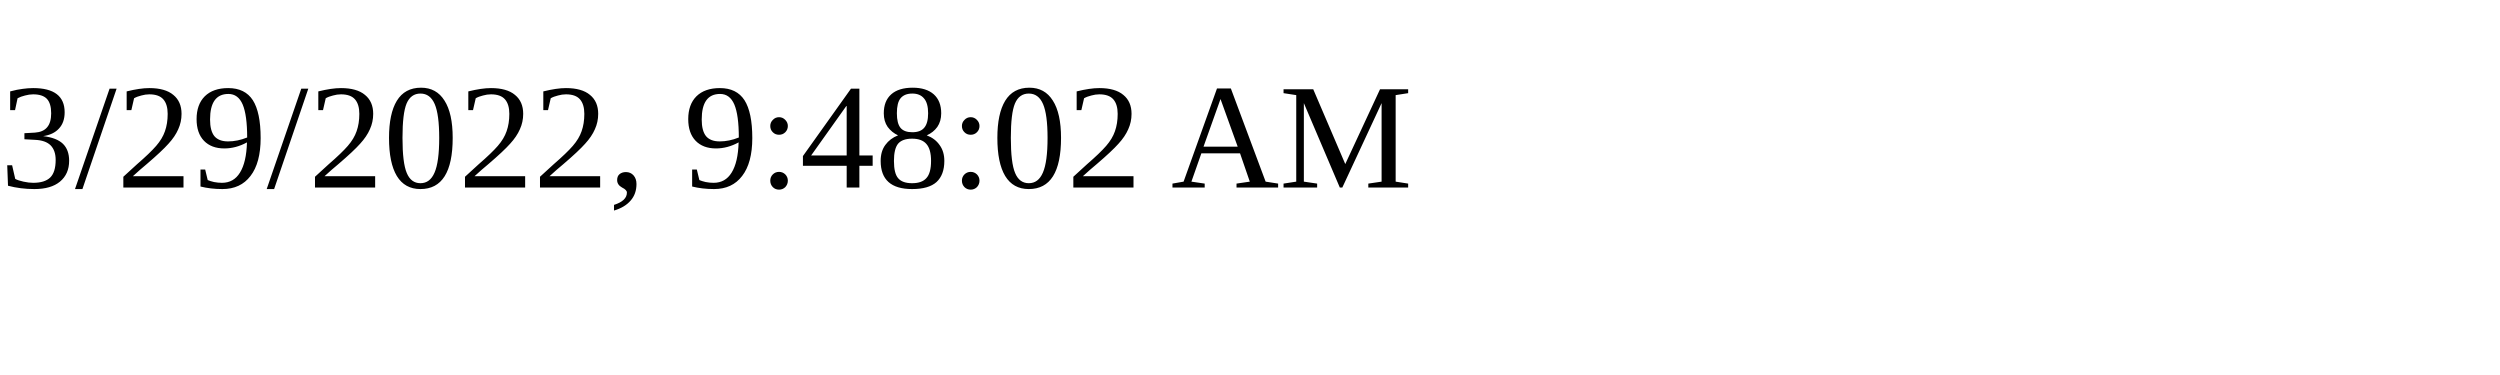
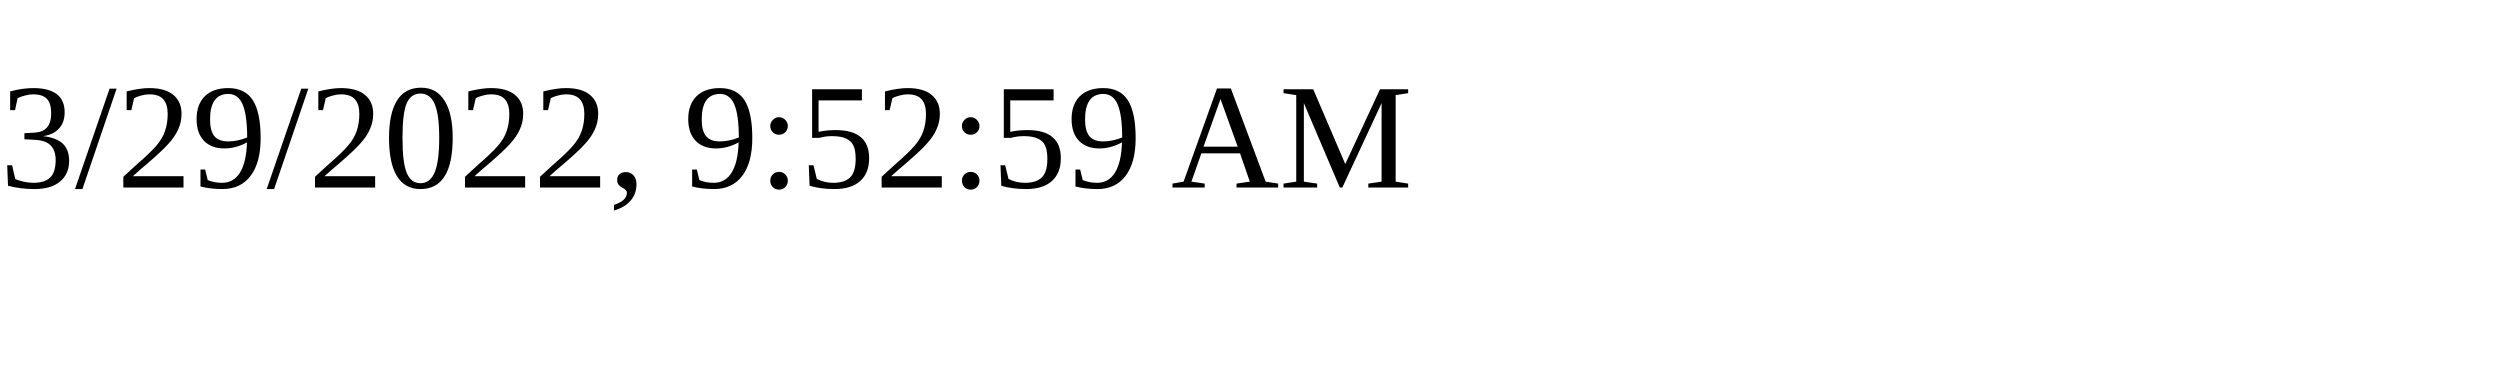
<svg xmlns="http://www.w3.org/2000/svg" height="30" width="200">
-   <text x="0" y="15">3/29/2022, 9:48:02 AM</text>
+   <text x="0" y="15">3/29/2022, 9:52:59 AM</text>
</svg>
